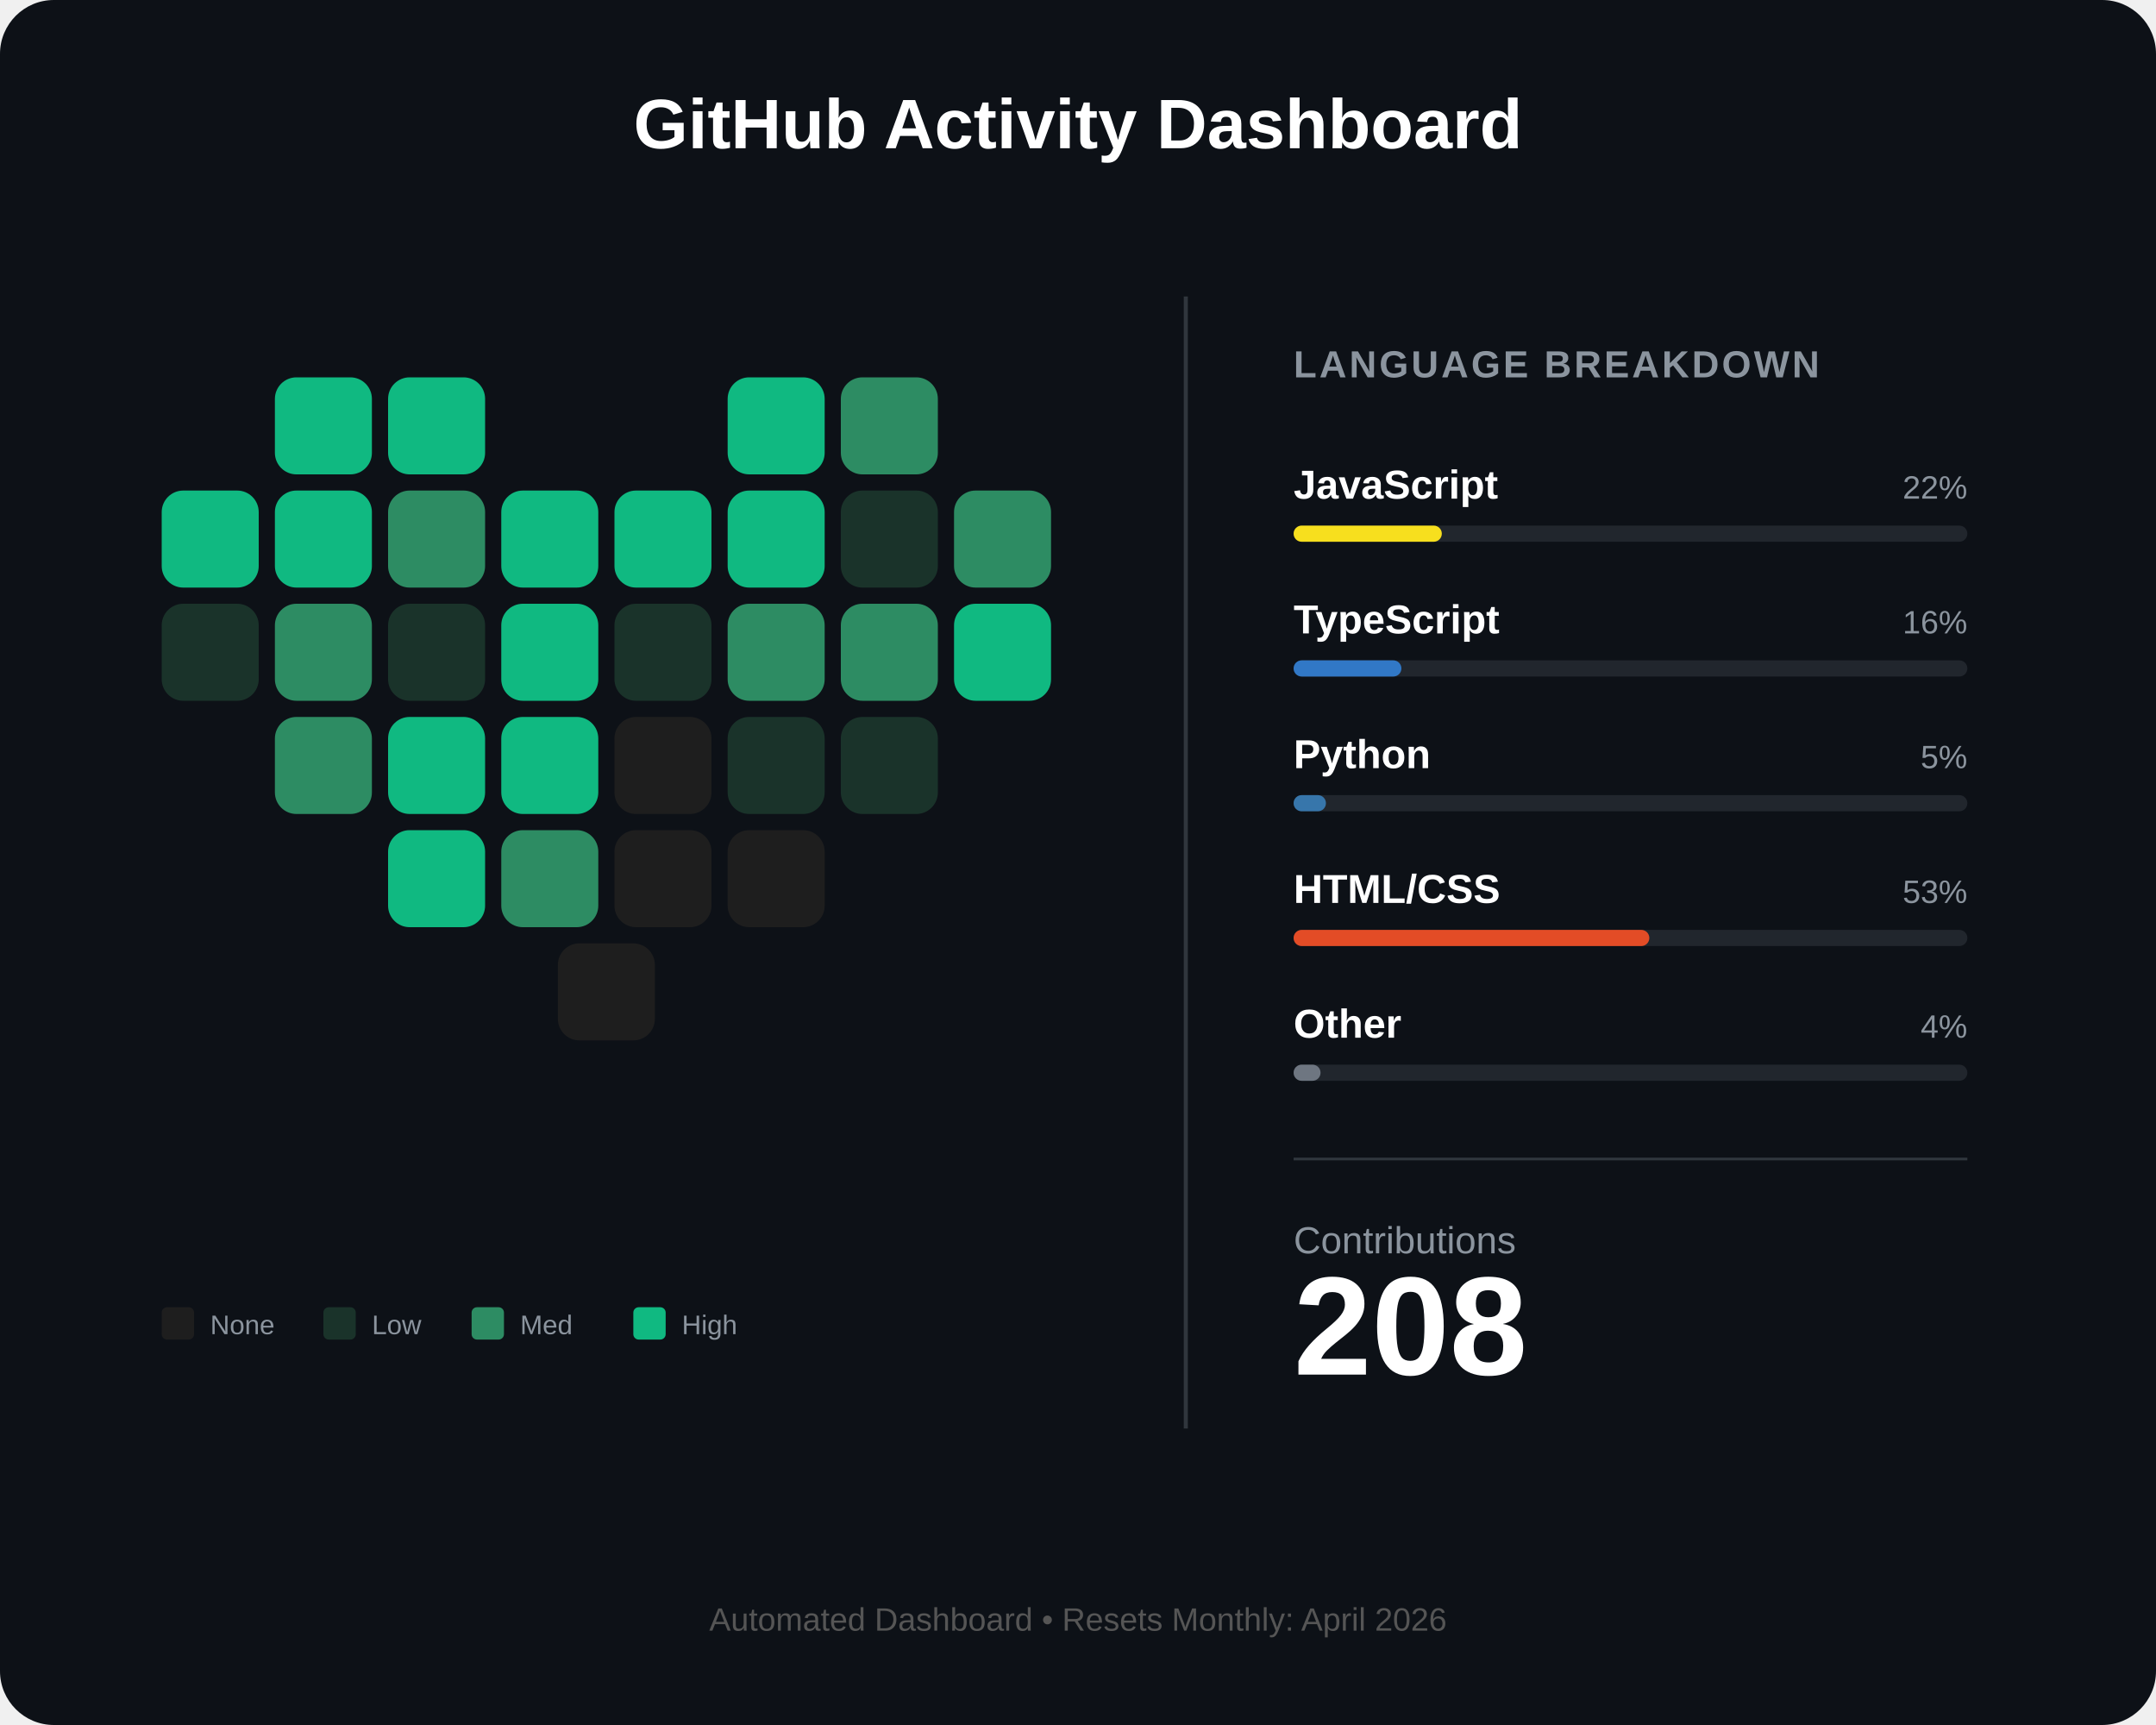
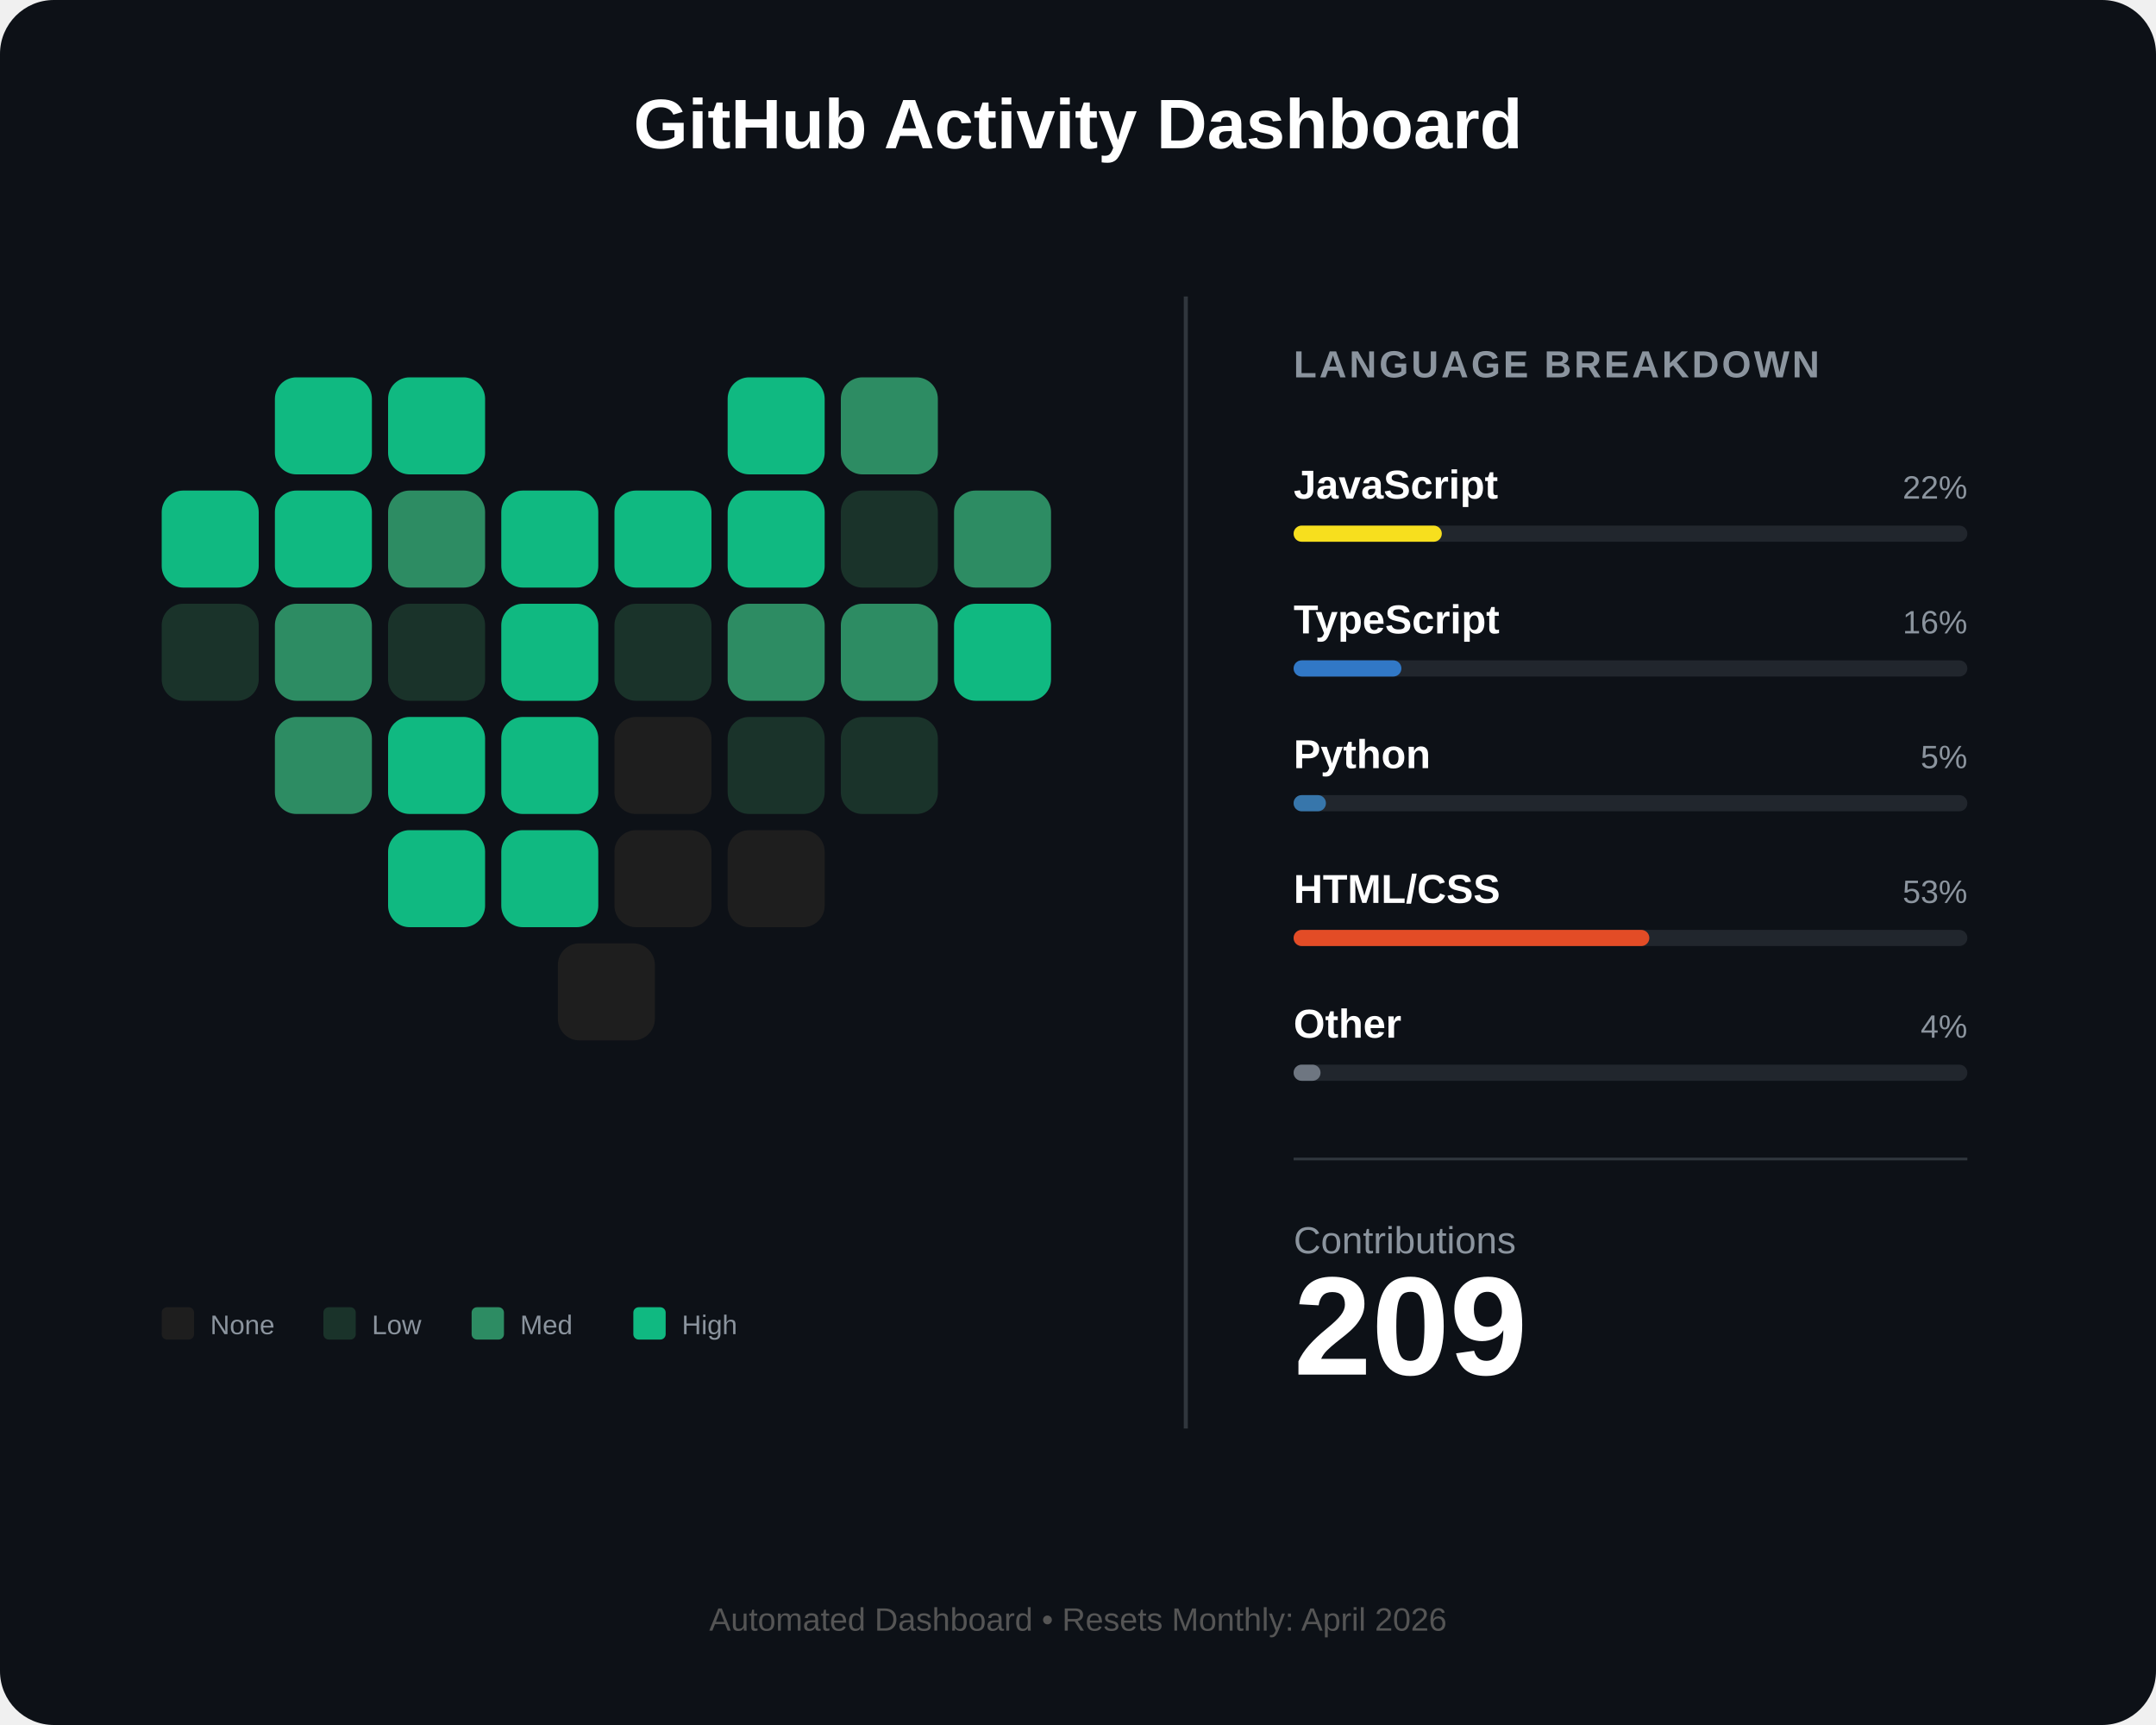
<svg xmlns="http://www.w3.org/2000/svg" width="800" height="640" viewBox="0 0 800 640" fill="none">
  <rect width="800" height="640" rx="20" fill="#0d1117" />
  <text x="400" y="55" fill="white" font-family="Arial" font-size="26" font-weight="bold" text-anchor="middle">GitHub Activity Dashboard</text>
  <g id="heart-grid" transform="translate(60, 140)">
    <rect id="day_1" x="42" y="0" width="36" height="36" rx="8" fill="#10b981" />
    <rect id="day_2" x="84" y="0" width="36" height="36" rx="8" fill="#10b981" />
    <rect id="day_3" x="210" y="0" width="36" height="36" rx="8" fill="#10b981" />
    <rect id="day_4" x="252" y="0" width="36" height="36" rx="8" fill="#2d8c63" />
    <rect id="day_5" x="0" y="42" width="36" height="36" rx="8" fill="#10b981" />
    <rect id="day_6" x="42" y="42" width="36" height="36" rx="8" fill="#10b981" />
    <rect id="day_7" x="84" y="42" width="36" height="36" rx="8" fill="#2d8c63" />
    <rect id="day_8" x="126" y="42" width="36" height="36" rx="8" fill="#10b981" />
    <rect id="day_9" x="168" y="42" width="36" height="36" rx="8" fill="#10b981" />
    <rect id="day_10" x="210" y="42" width="36" height="36" rx="8" fill="#10b981" />
    <rect id="day_11" x="252" y="42" width="36" height="36" rx="8" fill="#1a332a" />
    <rect id="day_12" x="294" y="42" width="36" height="36" rx="8" fill="#2d8c63" />
    <rect id="day_13" x="0" y="84" width="36" height="36" rx="8" fill="#1a332a" />
    <rect id="day_14" x="42" y="84" width="36" height="36" rx="8" fill="#2d8c63" />
    <rect id="day_15" x="84" y="84" width="36" height="36" rx="8" fill="#1a332a" />
    <rect id="day_16" x="126" y="84" width="36" height="36" rx="8" fill="#10b981" />
    <rect id="day_17" x="168" y="84" width="36" height="36" rx="8" fill="#1a332a" />
    <rect id="day_18" x="210" y="84" width="36" height="36" rx="8" fill="#2d8c63" />
    <rect id="day_19" x="252" y="84" width="36" height="36" rx="8" fill="#2d8c63" />
    <rect id="day_20" x="294" y="84" width="36" height="36" rx="8" fill="#10b981" />
    <rect id="day_21" x="42" y="126" width="36" height="36" rx="8" fill="#2d8c63" />
    <rect id="day_22" x="84" y="126" width="36" height="36" rx="8" fill="#10b981" />
    <rect id="day_23" x="126" y="126" width="36" height="36" rx="8" fill="#10b981" />
    <rect id="day_24" x="168" y="126" width="36" height="36" rx="8" fill="#1e1e1e" />
    <rect id="day_25" x="210" y="126" width="36" height="36" rx="8" fill="#1a332a" />
    <rect id="day_26" x="252" y="126" width="36" height="36" rx="8" fill="#1a332a" />
    <rect id="day_27" x="84" y="168" width="36" height="36" rx="8" fill="#10b981" />
-     <rect id="day_28" x="126" y="168" width="36" height="36" rx="8" fill="#2d8c63" />
+     <rect id="day_28" x="126" y="168" width="36" height="36" rx="8" fill="#10b981" />
    <rect id="day_29" x="168" y="168" width="36" height="36" rx="8" fill="#1e1e1e" />
    <rect id="day_30" x="210" y="168" width="36" height="36" rx="8" fill="#1e1e1e" />
    <rect id="day_31" x="147" y="210" width="36" height="36" rx="8" fill="#1e1e1e" />
  </g>
  <g transform="translate(60, 485)">
    <rect x="0" y="0" width="12" height="12" rx="2" fill="#1e1e1e" />
    <text x="18" y="10" fill="#8b949e" font-family="Arial" font-size="10">None</text>
    <rect x="60" y="0" width="12" height="12" rx="2" fill="#1a332a" />
    <text x="78" y="10" fill="#8b949e" font-family="Arial" font-size="10">Low</text>
    <rect x="115" y="0" width="12" height="12" rx="2" fill="#2d8c63" />
    <text x="133" y="10" fill="#8b949e" font-family="Arial" font-size="10">Med</text>
    <rect x="175" y="0" width="12" height="12" rx="2" fill="#10b981" />
    <text x="193" y="10" fill="#8b949e" font-family="Arial" font-size="10">High</text>
  </g>
  <line x1="440" y1="110" x2="440" y2="530" stroke="#30363d" stroke-width="1.5" />
  <g transform="translate(480, 140)">
    <text x="0" y="0" fill="#8b949e" font-family="Arial" font-size="14" font-weight="bold" letter-spacing="1">LANGUAGE BREAKDOWN</text>
    <g transform="translate(0, 45)">
      <text id="lang_1_name" x="0" y="0" fill="white" font-family="Arial" font-size="15" font-weight="bold">JavaScript</text>
      <text id="lang_1_percent" x="250" y="0" fill="#8b949e" font-family="Arial" font-size="12" text-anchor="end">22%</text>
      <rect x="0" y="10" width="250" height="6" rx="3" fill="#21262d" />
      <rect id="lang_1_bar" x="0" y="10" width="55" height="6" rx="3" fill="#f7df1e" />
    </g>
    <g transform="translate(0, 95)">
      <text id="lang_2_name" x="0" y="0" fill="white" font-family="Arial" font-size="15" font-weight="bold">TypeScript</text>
      <text id="lang_2_percent" x="250" y="0" fill="#8b949e" font-family="Arial" font-size="12" text-anchor="end">16%</text>
      <rect x="0" y="10" width="250" height="6" rx="3" fill="#21262d" />
      <rect id="lang_2_bar" x="0" y="10" width="40" height="6" rx="3" fill="#3178c6" />
    </g>
    <g transform="translate(0, 145)">
      <text id="lang_3_name" x="0" y="0" fill="white" font-family="Arial" font-size="15" font-weight="bold">Python</text>
      <text id="lang_3_percent" x="250" y="0" fill="#8b949e" font-family="Arial" font-size="12" text-anchor="end">5%</text>
      <rect x="0" y="10" width="250" height="6" rx="3" fill="#21262d" />
      <rect id="lang_3_bar" x="0" y="10" width="12" height="6" rx="3" fill="#3776ab" />
    </g>
    <g transform="translate(0, 195)">
      <text id="lang_4_name" x="0" y="0" fill="white" font-family="Arial" font-size="15" font-weight="bold">HTML/CSS</text>
      <text id="lang_4_percent" x="250" y="0" fill="#8b949e" font-family="Arial" font-size="12" text-anchor="end">53%</text>
      <rect x="0" y="10" width="250" height="6" rx="3" fill="#21262d" />
      <rect id="lang_4_bar" x="0" y="10" width="132" height="6" rx="3" fill="#e34c26" />
    </g>
    <g transform="translate(0, 245)">
      <text id="lang_5_name" x="0" y="0" fill="white" font-family="Arial" font-size="15" font-weight="bold">Other</text>
      <text id="lang_5_percent" x="250" y="0" fill="#8b949e" font-family="Arial" font-size="12" text-anchor="end">4%</text>
      <rect x="0" y="10" width="250" height="6" rx="3" fill="#21262d" />
      <rect id="lang_5_bar" x="0" y="10" width="10" height="6" rx="3" fill="#6e7681" />
    </g>
    <line x1="0" y1="290" x2="250" y2="290" stroke="#30363d" stroke-width="1" />
    <g transform="translate(0, 325)">
      <text x="0" y="0" fill="#8b949e" font-family="Arial" font-size="14">Contributions</text>
-       <text id="total_count" x="0" y="45" fill="white" font-family="Arial" font-size="52" font-weight="bold">208</text>
+       <text id="total_count" x="0" y="45" fill="white" font-family="Arial" font-size="52" font-weight="bold">209</text>
    </g>
  </g>
  <text id="footer_text" x="400" y="605" fill="#555" font-family="Arial" font-size="12" text-anchor="middle">Automated Dashboard • Resets Monthly: April 2026</text>
</svg>
